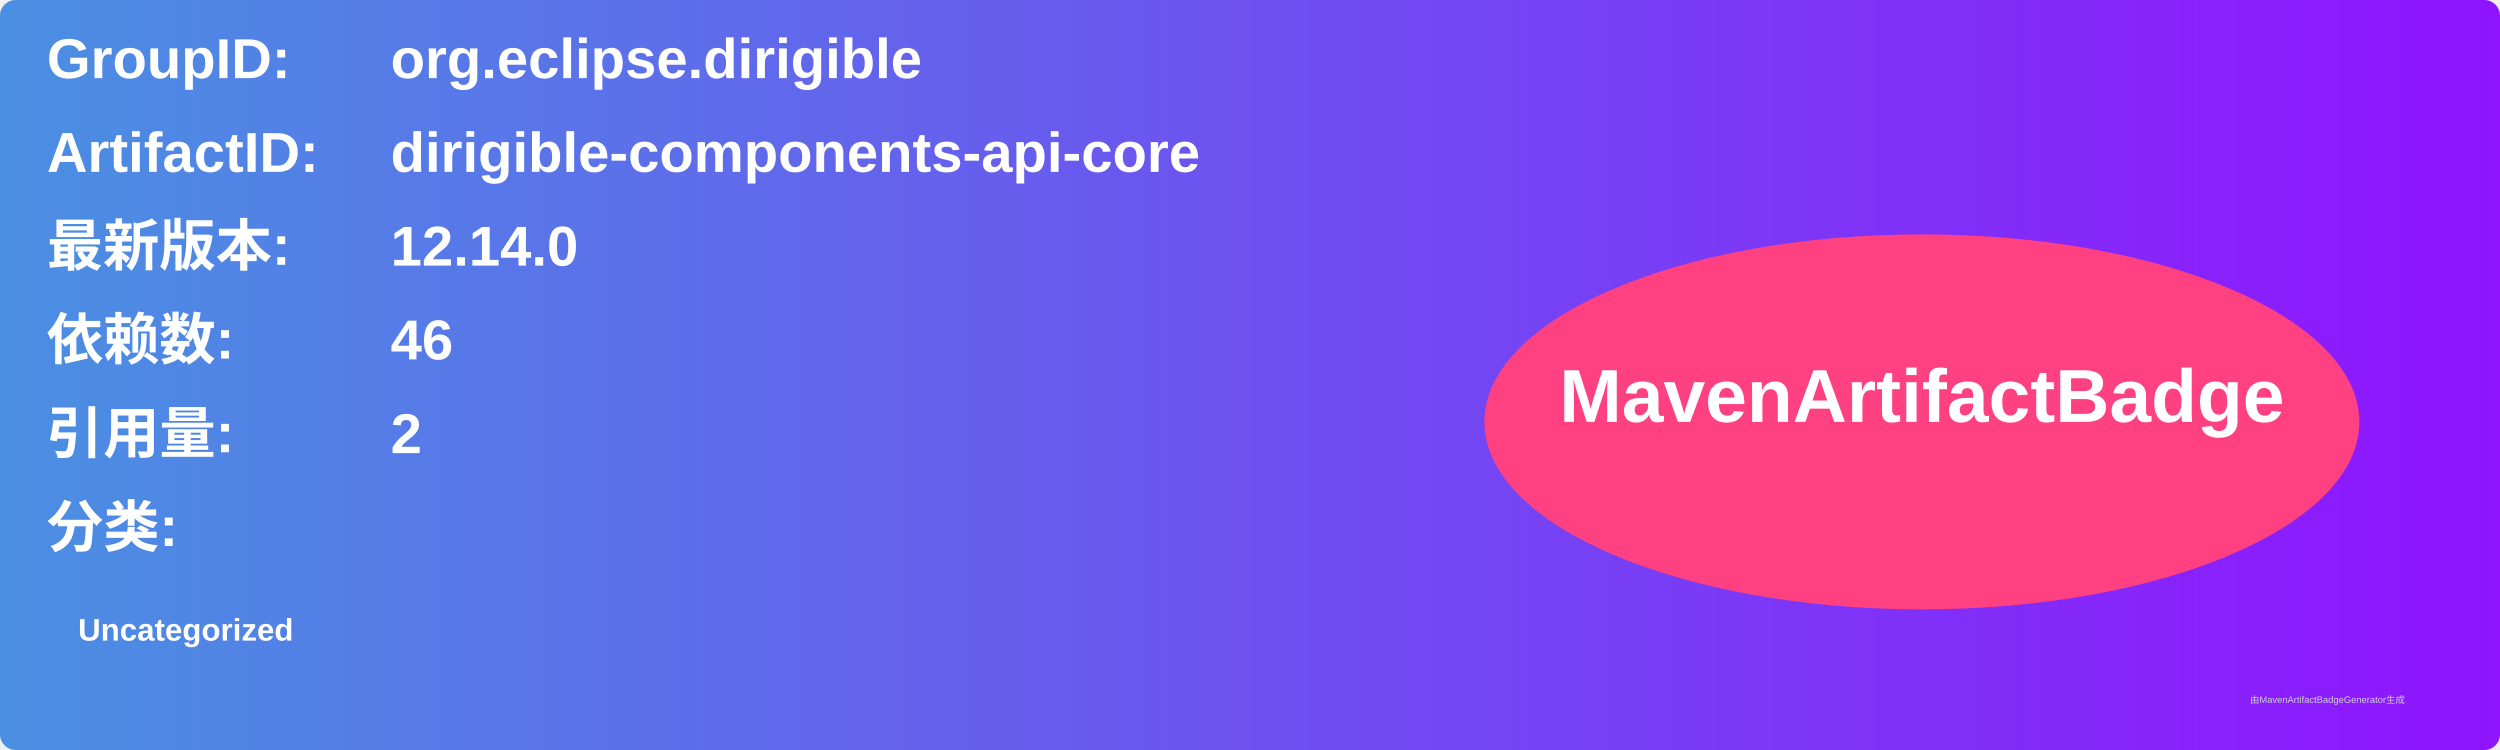
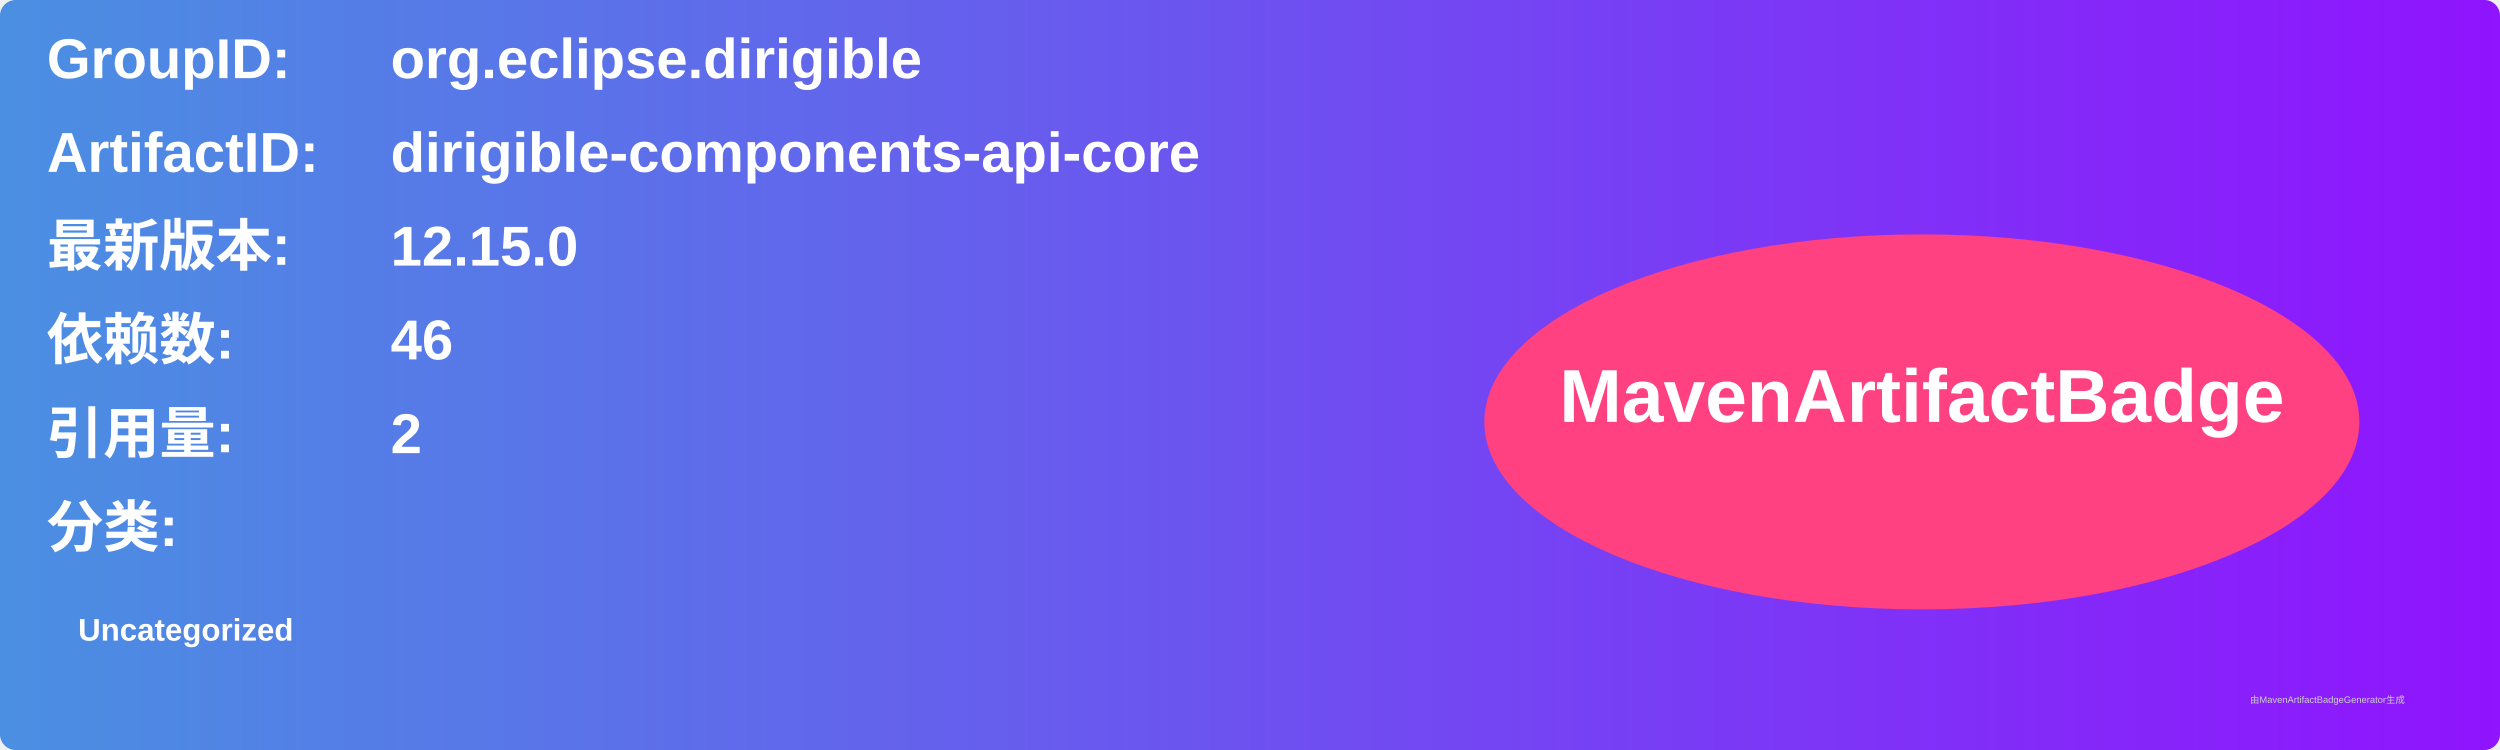
<svg xmlns="http://www.w3.org/2000/svg" width="800" height="240" viewBox="0 0 800 240">
  <linearGradient id="grad" x1="0%" y1="0%" x2="100%" y2="0%">
    <stop offset="0%" stop-color="#4a90e2" />
    <stop offset="100%" stop-color="#9013fe" />
  </linearGradient>
  <rect width="100%" height="100%" rx="5" ry="5" fill="url(#grad)" />
  <g transform="translate(15, 15)">
    <text x="0" y="10" font-family="Arial" font-size="18" fill="white" font-weight="bold" width="260">GroupID:</text>
    <text x="110" y="10" font-family="Arial" font-size="18" fill="white" font-weight="bold" width="460">org.eclipse.dirigible</text>
    <text x="0" y="40" font-family="Arial" font-size="18" fill="white" font-weight="bold" width="260">ArtifactID:</text>
    <text x="110" y="40" font-family="Arial" font-size="18" fill="white" font-weight="bold" width="460">dirigible-components-api-core</text>
    <text x="0" y="70" font-family="Arial" font-size="18" fill="white" font-weight="bold">最新版本:</text>
    <text x="110" y="70" font-family="Arial" font-size="18" fill="white" font-weight="bold">
-       <tspan font-weight="bold">12.14.0</tspan>
+       <tspan font-weight="bold">12.15.0</tspan>
    </text>
    <text x="0" y="100" font-family="Arial" font-size="18" fill="white" font-weight="bold">依赖数: </text>
    <text x="110" y="100" font-family="Arial" font-size="18" fill="white">
      <tspan font-weight="bold">46</tspan>
    </text>
    <text x="0" y="130" font-family="Arial" font-size="18" fill="white" font-weight="bold">引用量: </text>
    <text x="110" y="130" font-family="Arial" font-size="18" fill="white">
      <tspan font-weight="bold">2</tspan>
    </text>
    <text x="0" y="160" font-family="Arial" font-size="18" fill="white" font-weight="bold">分类:</text>
    <text x="10" y="190" font-family="Arial" font-size="10" fill="white">
      <tspan font-weight="bold">Uncategorized</tspan>
    </text>
    <ellipse cx="600" cy="120" rx="140" ry="60" fill="#ff4081" />
    <text x="600" y="120" text-anchor="middle" font-family="Arial" font-size="24" fill="white" font-weight="bold">MavenArtifactBadge</text>
  </g>
  <text x="720" y="225" font-family="Arial" font-size="3" fill="#d0d0d0">由MavenArtifactBadgeGenerator生成</text>
</svg>
